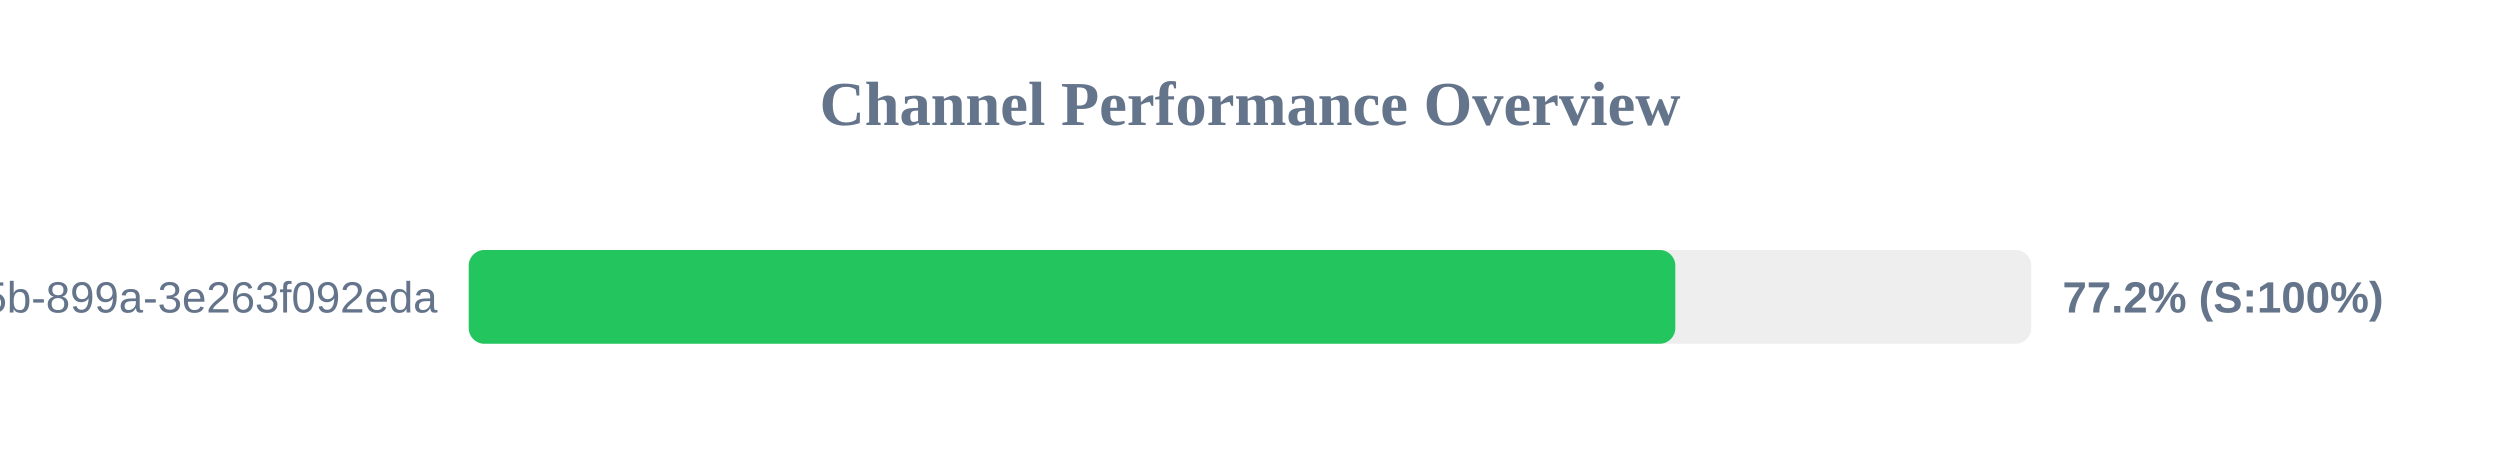
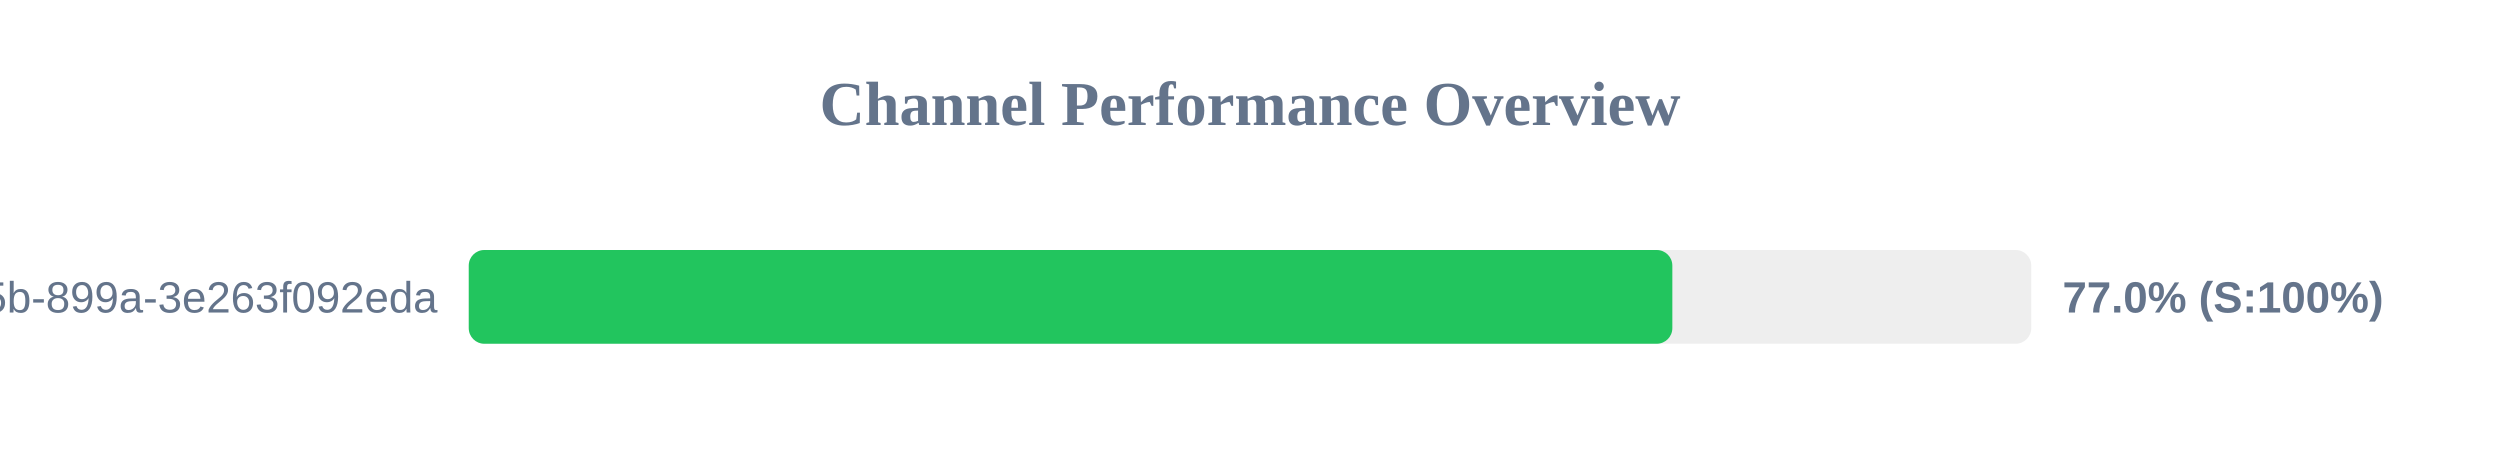
<svg xmlns="http://www.w3.org/2000/svg" width="800" height="150" version="1.1">
  <style>
        .row { font: 14px Arial; fill: #64748b; }
        .score { font: bold 14px Arial; fill: #64748b; }
    </style>
  <text x="400" y="40" text-anchor="middle" font-size="20px" font-weight="bold" fill="#64748b">Channel Performance Overview</text>
  <rect x="150" y="80" width="500" height="30" fill="#eee" rx="5" />
-   <rect x="150" y="80" width="386.1" height="30" fill="#22c55e" rx="5" />
+   <rect x="150" y="80" width="385.15" height="30" fill="#22c55e" rx="5" />
  <text x="140" y="100" text-anchor="end" class="row">?uuid=6bf726db-fb0b-405b-899a-3e263f092eda</text>
-   <text x="660" y="100" text-anchor="start" class="score">77.2% (S:100%)</text>
+   <text x="660" y="100" text-anchor="start" class="score">77.0% (S:100%)</text>
</svg>
